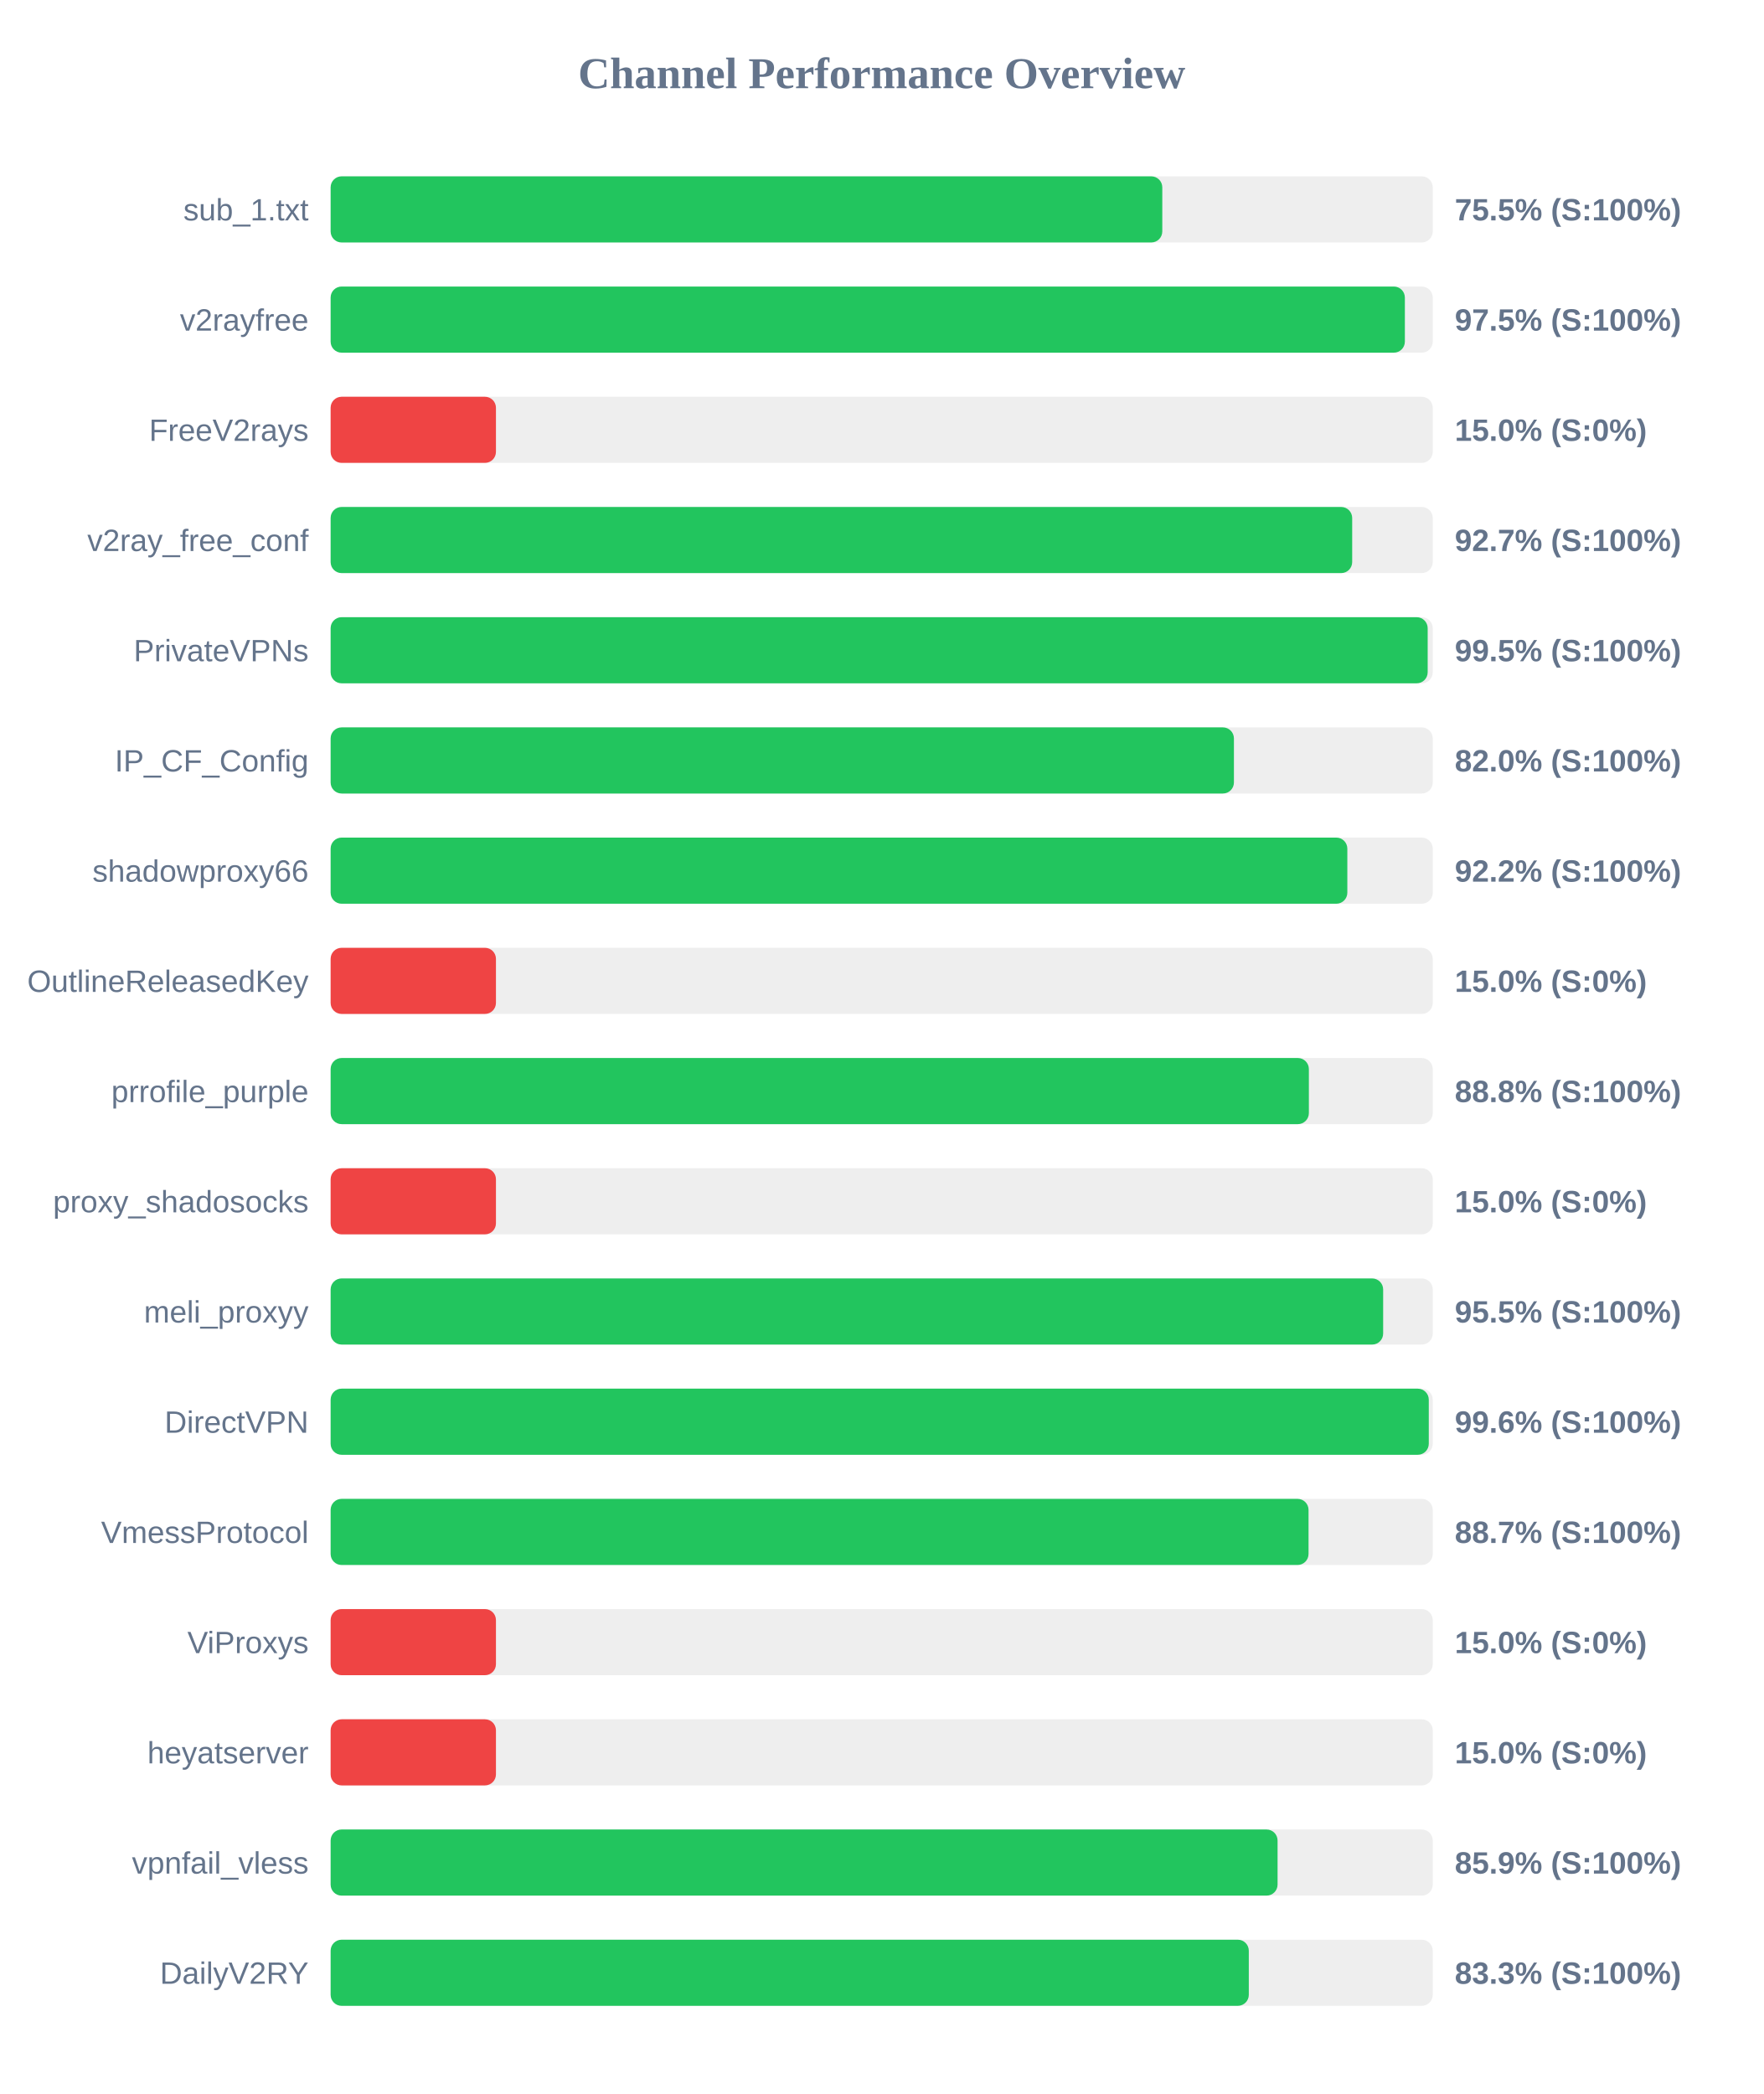
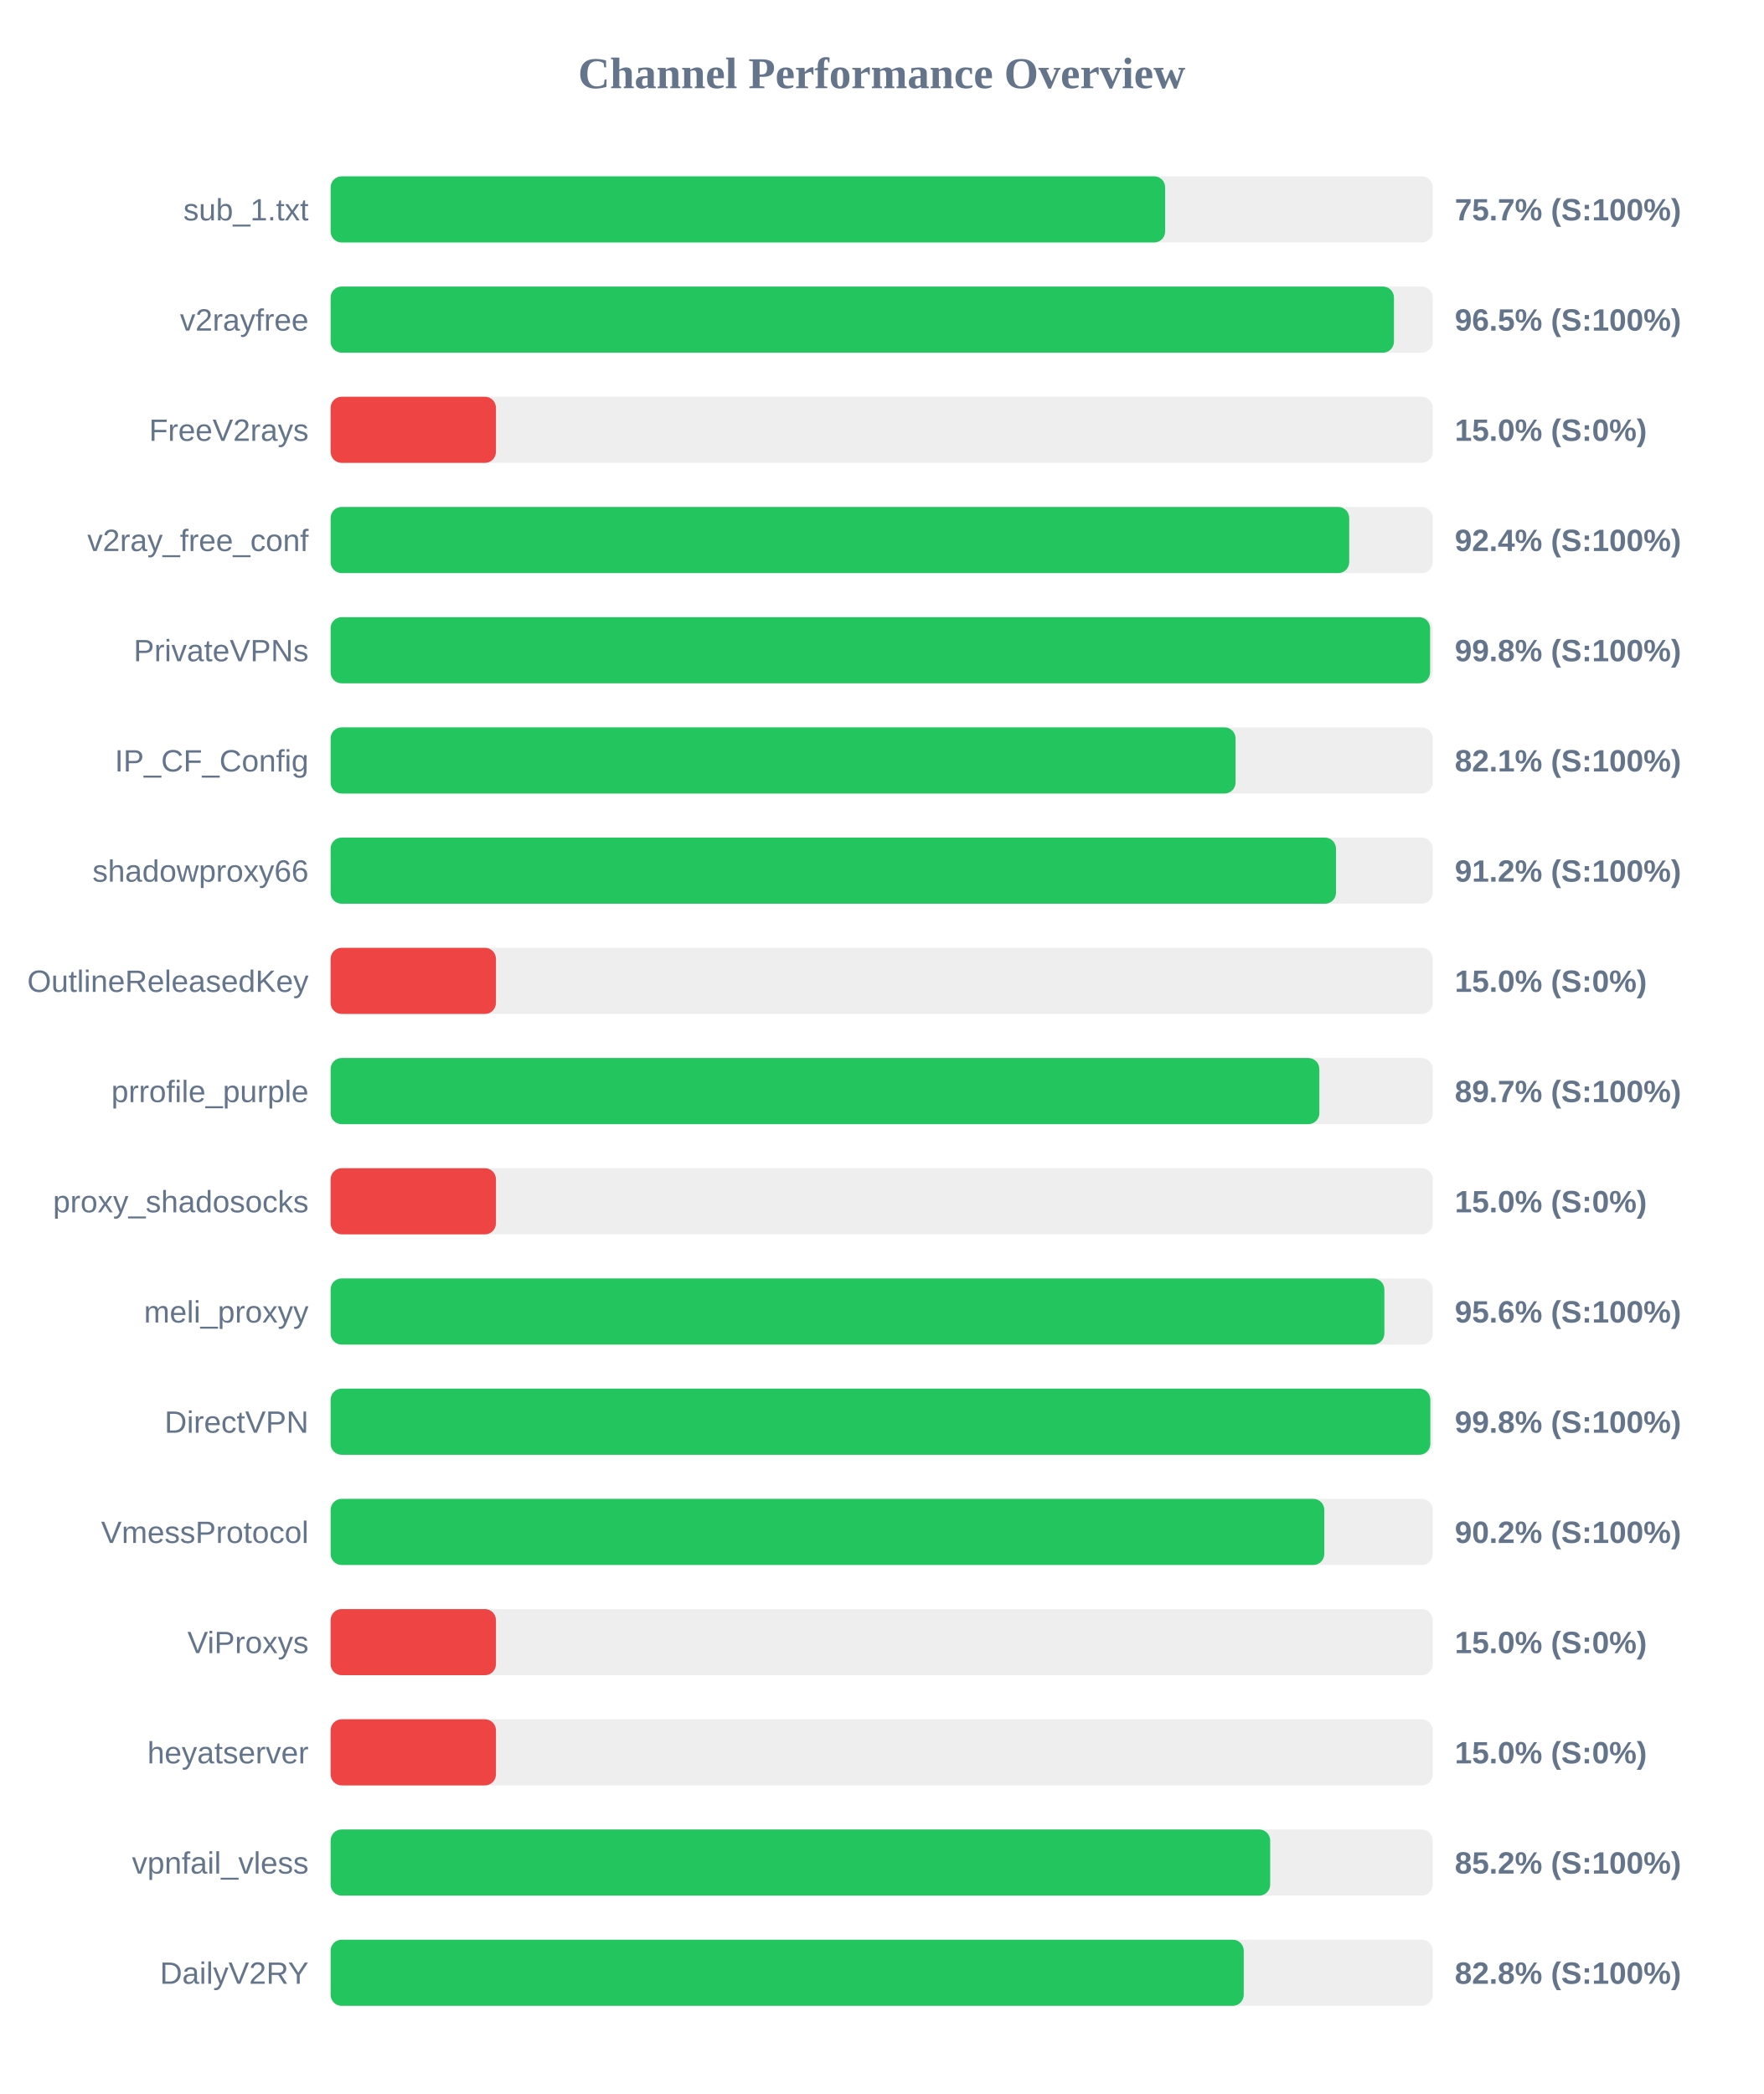
<svg xmlns="http://www.w3.org/2000/svg" width="800" height="950" version="1.1">
  <style>
        .row { font: 14px Arial; fill: #64748b; }
        .score { font: bold 14px Arial; fill: #64748b; }
    </style>
  <text x="400" y="40" text-anchor="middle" font-size="20px" font-weight="bold" fill="#64748b">Channel Performance Overview</text>
  <rect x="150" y="80" width="500" height="30" fill="#eee" rx="5" />
-   <rect x="150" y="80" width="377.3" height="30" fill="#22c55e" rx="5" />
+   <rect x="150" y="80" width="378.6" height="30" fill="#22c55e" rx="5" />
  <text x="140" y="100" text-anchor="end" class="row">sub_1.txt</text>
-   <text x="660" y="100" text-anchor="start" class="score">75.5% (S:100%)</text>
+   <text x="660" y="100" text-anchor="start" class="score">75.7% (S:100%)</text>
  <rect x="150" y="130" width="500" height="30" fill="#eee" rx="5" />
-   <rect x="150" y="130" width="487.35" height="30" fill="#22c55e" rx="5" />
+   <rect x="150" y="130" width="482.4" height="30" fill="#22c55e" rx="5" />
  <text x="140" y="150" text-anchor="end" class="row">v2rayfree</text>
-   <text x="660" y="150" text-anchor="start" class="score">97.5% (S:100%)</text>
+   <text x="660" y="150" text-anchor="start" class="score">96.5% (S:100%)</text>
  <rect x="150" y="180" width="500" height="30" fill="#eee" rx="5" />
  <rect x="150" y="180" width="75.0" height="30" fill="#ef4444" rx="5" />
  <text x="140" y="200" text-anchor="end" class="row">FreeV2rays</text>
  <text x="660" y="200" text-anchor="start" class="score">15.0% (S:0%)</text>
  <rect x="150" y="230" width="500" height="30" fill="#eee" rx="5" />
-   <rect x="150" y="230" width="463.45" height="30" fill="#22c55e" rx="5" />
+   <rect x="150" y="230" width="462.1" height="30" fill="#22c55e" rx="5" />
  <text x="140" y="250" text-anchor="end" class="row">v2ray_free_conf</text>
-   <text x="660" y="250" text-anchor="start" class="score">92.7% (S:100%)</text>
+   <text x="660" y="250" text-anchor="start" class="score">92.4% (S:100%)</text>
  <rect x="150" y="280" width="500" height="30" fill="#eee" rx="5" />
-   <rect x="150" y="280" width="497.7" height="30" fill="#22c55e" rx="5" />
+   <rect x="150" y="280" width="498.8" height="30" fill="#22c55e" rx="5" />
  <text x="140" y="300" text-anchor="end" class="row">PrivateVPNs</text>
-   <text x="660" y="300" text-anchor="start" class="score">99.5% (S:100%)</text>
+   <text x="660" y="300" text-anchor="start" class="score">99.8% (S:100%)</text>
  <rect x="150" y="330" width="500" height="30" fill="#eee" rx="5" />
-   <rect x="150" y="330" width="409.8" height="30" fill="#22c55e" rx="5" />
+   <rect x="150" y="330" width="410.55" height="30" fill="#22c55e" rx="5" />
  <text x="140" y="350" text-anchor="end" class="row">IP_CF_Config</text>
-   <text x="660" y="350" text-anchor="start" class="score">82.0% (S:100%)</text>
+   <text x="660" y="350" text-anchor="start" class="score">82.1% (S:100%)</text>
  <rect x="150" y="380" width="500" height="30" fill="#eee" rx="5" />
-   <rect x="150" y="380" width="461.25" height="30" fill="#22c55e" rx="5" />
+   <rect x="150" y="380" width="456.1" height="30" fill="#22c55e" rx="5" />
  <text x="140" y="400" text-anchor="end" class="row">shadowproxy66</text>
-   <text x="660" y="400" text-anchor="start" class="score">92.2% (S:100%)</text>
+   <text x="660" y="400" text-anchor="start" class="score">91.2% (S:100%)</text>
  <rect x="150" y="430" width="500" height="30" fill="#eee" rx="5" />
  <rect x="150" y="430" width="75.0" height="30" fill="#ef4444" rx="5" />
  <text x="140" y="450" text-anchor="end" class="row">OutlineReleasedKey</text>
  <text x="660" y="450" text-anchor="start" class="score">15.0% (S:0%)</text>
  <rect x="150" y="480" width="500" height="30" fill="#eee" rx="5" />
-   <rect x="150" y="480" width="443.8" height="30" fill="#22c55e" rx="5" />
+   <rect x="150" y="480" width="448.55" height="30" fill="#22c55e" rx="5" />
  <text x="140" y="500" text-anchor="end" class="row">prrofile_purple</text>
-   <text x="660" y="500" text-anchor="start" class="score">88.8% (S:100%)</text>
+   <text x="660" y="500" text-anchor="start" class="score">89.7% (S:100%)</text>
  <rect x="150" y="530" width="500" height="30" fill="#eee" rx="5" />
  <rect x="150" y="530" width="75.0" height="30" fill="#ef4444" rx="5" />
  <text x="140" y="550" text-anchor="end" class="row">proxy_shadosocks</text>
  <text x="660" y="550" text-anchor="start" class="score">15.0% (S:0%)</text>
  <rect x="150" y="580" width="500" height="30" fill="#eee" rx="5" />
-   <rect x="150" y="580" width="477.5" height="30" fill="#22c55e" rx="5" />
+   <rect x="150" y="580" width="478.05" height="30" fill="#22c55e" rx="5" />
  <text x="140" y="600" text-anchor="end" class="row">meli_proxyy</text>
-   <text x="660" y="600" text-anchor="start" class="score">95.5% (S:100%)</text>
+   <text x="660" y="600" text-anchor="start" class="score">95.6% (S:100%)</text>
  <rect x="150" y="630" width="500" height="30" fill="#eee" rx="5" />
-   <rect x="150" y="630" width="498.2" height="30" fill="#22c55e" rx="5" />
+   <rect x="150" y="630" width="498.9" height="30" fill="#22c55e" rx="5" />
  <text x="140" y="650" text-anchor="end" class="row">DirectVPN</text>
-   <text x="660" y="650" text-anchor="start" class="score">99.6% (S:100%)</text>
+   <text x="660" y="650" text-anchor="start" class="score">99.8% (S:100%)</text>
  <rect x="150" y="680" width="500" height="30" fill="#eee" rx="5" />
-   <rect x="150" y="680" width="443.65" height="30" fill="#22c55e" rx="5" />
+   <rect x="150" y="680" width="450.8" height="30" fill="#22c55e" rx="5" />
  <text x="140" y="700" text-anchor="end" class="row">VmessProtocol</text>
-   <text x="660" y="700" text-anchor="start" class="score">88.7% (S:100%)</text>
+   <text x="660" y="700" text-anchor="start" class="score">90.2% (S:100%)</text>
  <rect x="150" y="730" width="500" height="30" fill="#eee" rx="5" />
  <rect x="150" y="730" width="75.0" height="30" fill="#ef4444" rx="5" />
  <text x="140" y="750" text-anchor="end" class="row">ViProxys</text>
  <text x="660" y="750" text-anchor="start" class="score">15.0% (S:0%)</text>
  <rect x="150" y="780" width="500" height="30" fill="#eee" rx="5" />
  <rect x="150" y="780" width="75.0" height="30" fill="#ef4444" rx="5" />
  <text x="140" y="800" text-anchor="end" class="row">heyatserver</text>
  <text x="660" y="800" text-anchor="start" class="score">15.0% (S:0%)</text>
  <rect x="150" y="830" width="500" height="30" fill="#eee" rx="5" />
-   <rect x="150" y="830" width="429.6" height="30" fill="#22c55e" rx="5" />
+   <rect x="150" y="830" width="426.25" height="30" fill="#22c55e" rx="5" />
  <text x="140" y="850" text-anchor="end" class="row">vpnfail_vless</text>
-   <text x="660" y="850" text-anchor="start" class="score">85.9% (S:100%)</text>
+   <text x="660" y="850" text-anchor="start" class="score">85.2% (S:100%)</text>
  <rect x="150" y="880" width="500" height="30" fill="#eee" rx="5" />
-   <rect x="150" y="880" width="416.55" height="30" fill="#22c55e" rx="5" />
+   <rect x="150" y="880" width="414.25" height="30" fill="#22c55e" rx="5" />
  <text x="140" y="900" text-anchor="end" class="row">DailyV2RY</text>
-   <text x="660" y="900" text-anchor="start" class="score">83.3% (S:100%)</text>
+   <text x="660" y="900" text-anchor="start" class="score">82.8% (S:100%)</text>
</svg>
